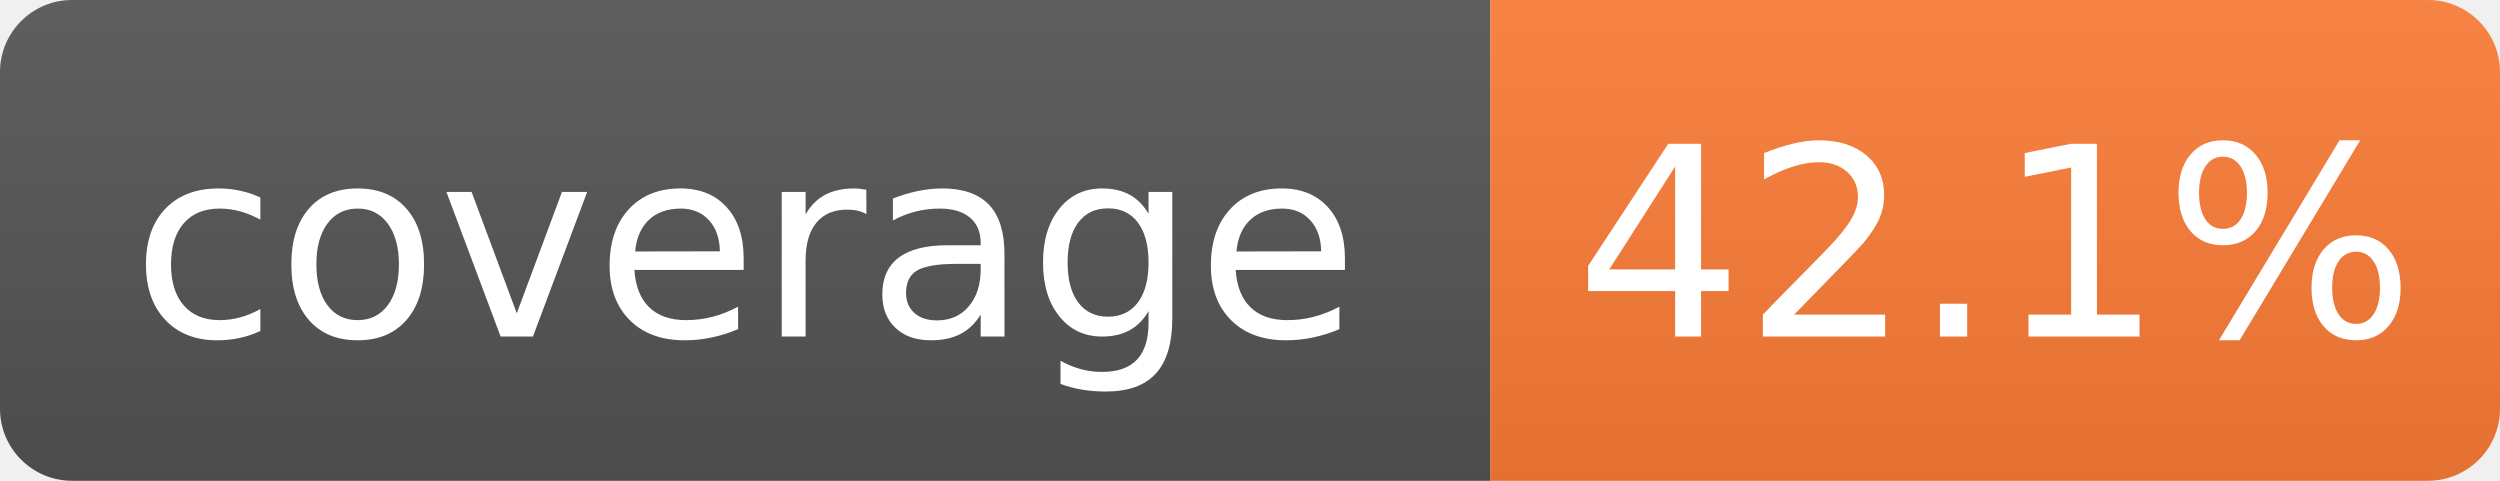
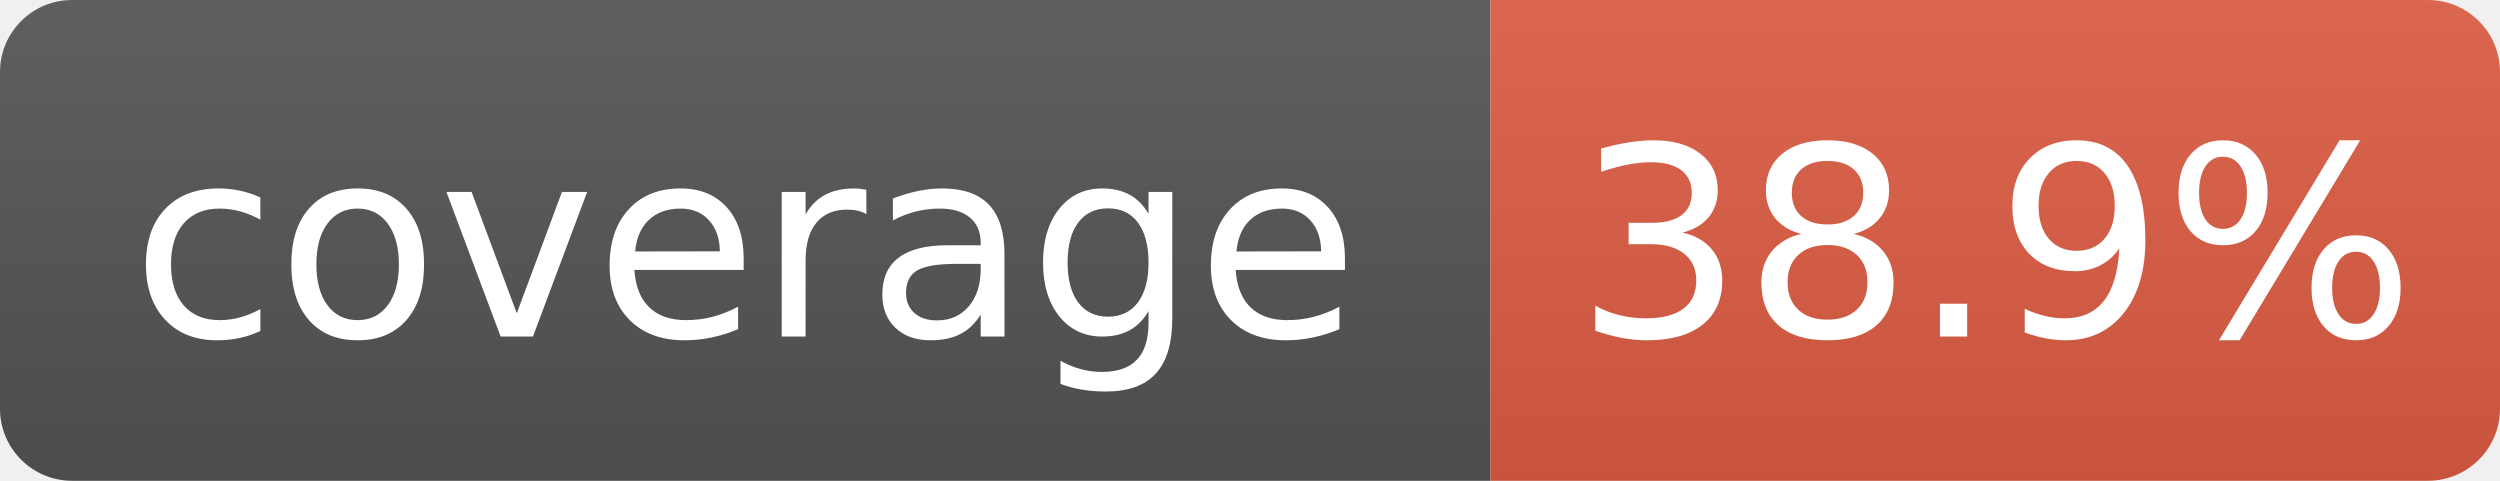
- <svg xmlns="http://www.w3.org/2000/svg" width="104" height="20" role="img" aria-label="coverage: 42.1%">
+ <svg xmlns="http://www.w3.org/2000/svg" width="104" height="20" role="img" aria-label="coverage: 38.9%">
  <linearGradient id="s" x2="0" y2="100%">
    <stop offset="0" stop-color="#bbb" stop-opacity=".1" />
    <stop offset="1" stop-opacity=".1" />
  </linearGradient>
  <clipPath id="r">
    <rect width="104" height="20" rx="3" fill="#fff" />
  </clipPath>
  <g clip-path="url(#r)">
    <rect width="62" height="20" fill="#555" />
-     <rect x="62" width="42" height="20" fill="#fe7d37" />
+     <rect x="62" width="42" height="20" fill="#e05d44" />
    <rect width="104" height="20" fill="url(#s)" />
  </g>
  <g fill="#fff" text-anchor="middle" font-family="Verdana,Geneva,DejaVu Sans,sans-serif" text-rendering="geometricPrecision" font-size="110">
    <text x="310" y="140" transform="scale(.1)">coverage</text>
-     <text x="830" y="140" transform="scale(.1)">42.1%</text>
+     <text x="830" y="140" transform="scale(.1)">38.9%</text>
  </g>
</svg>
